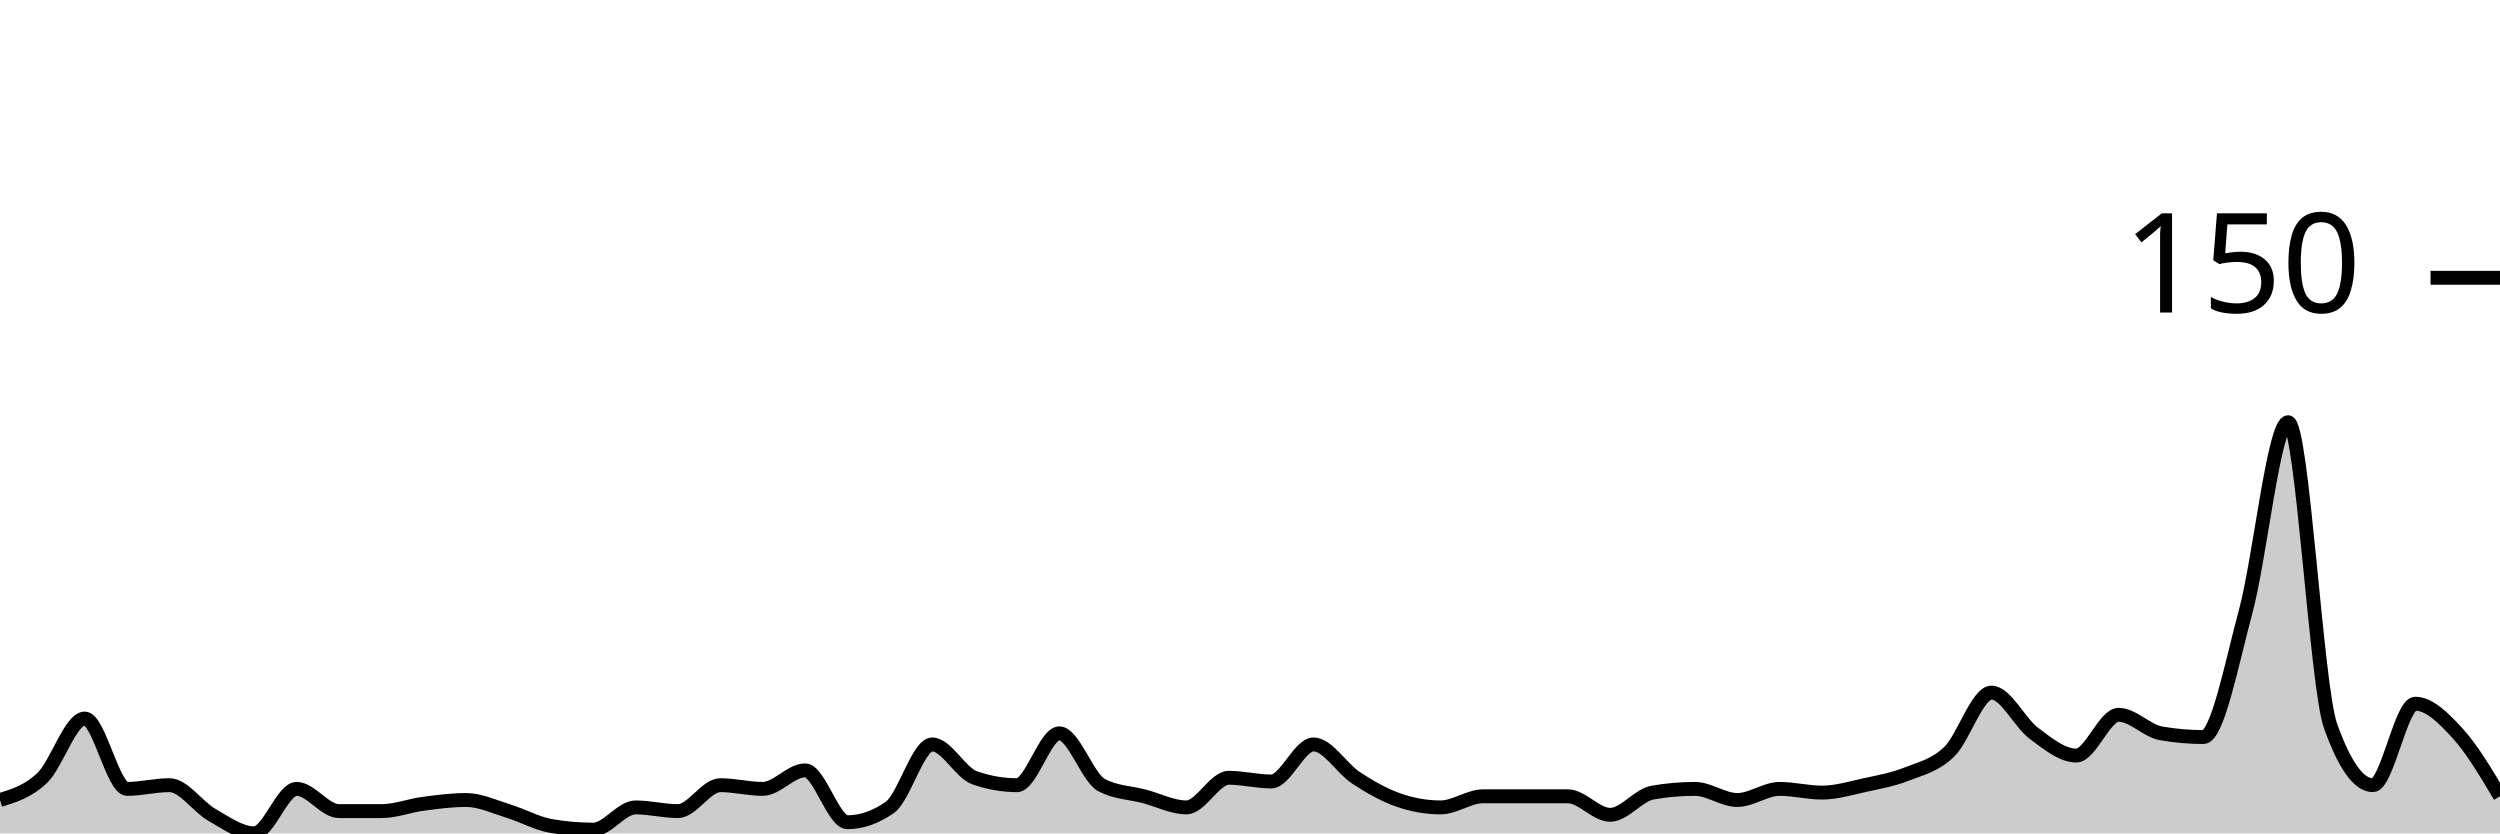
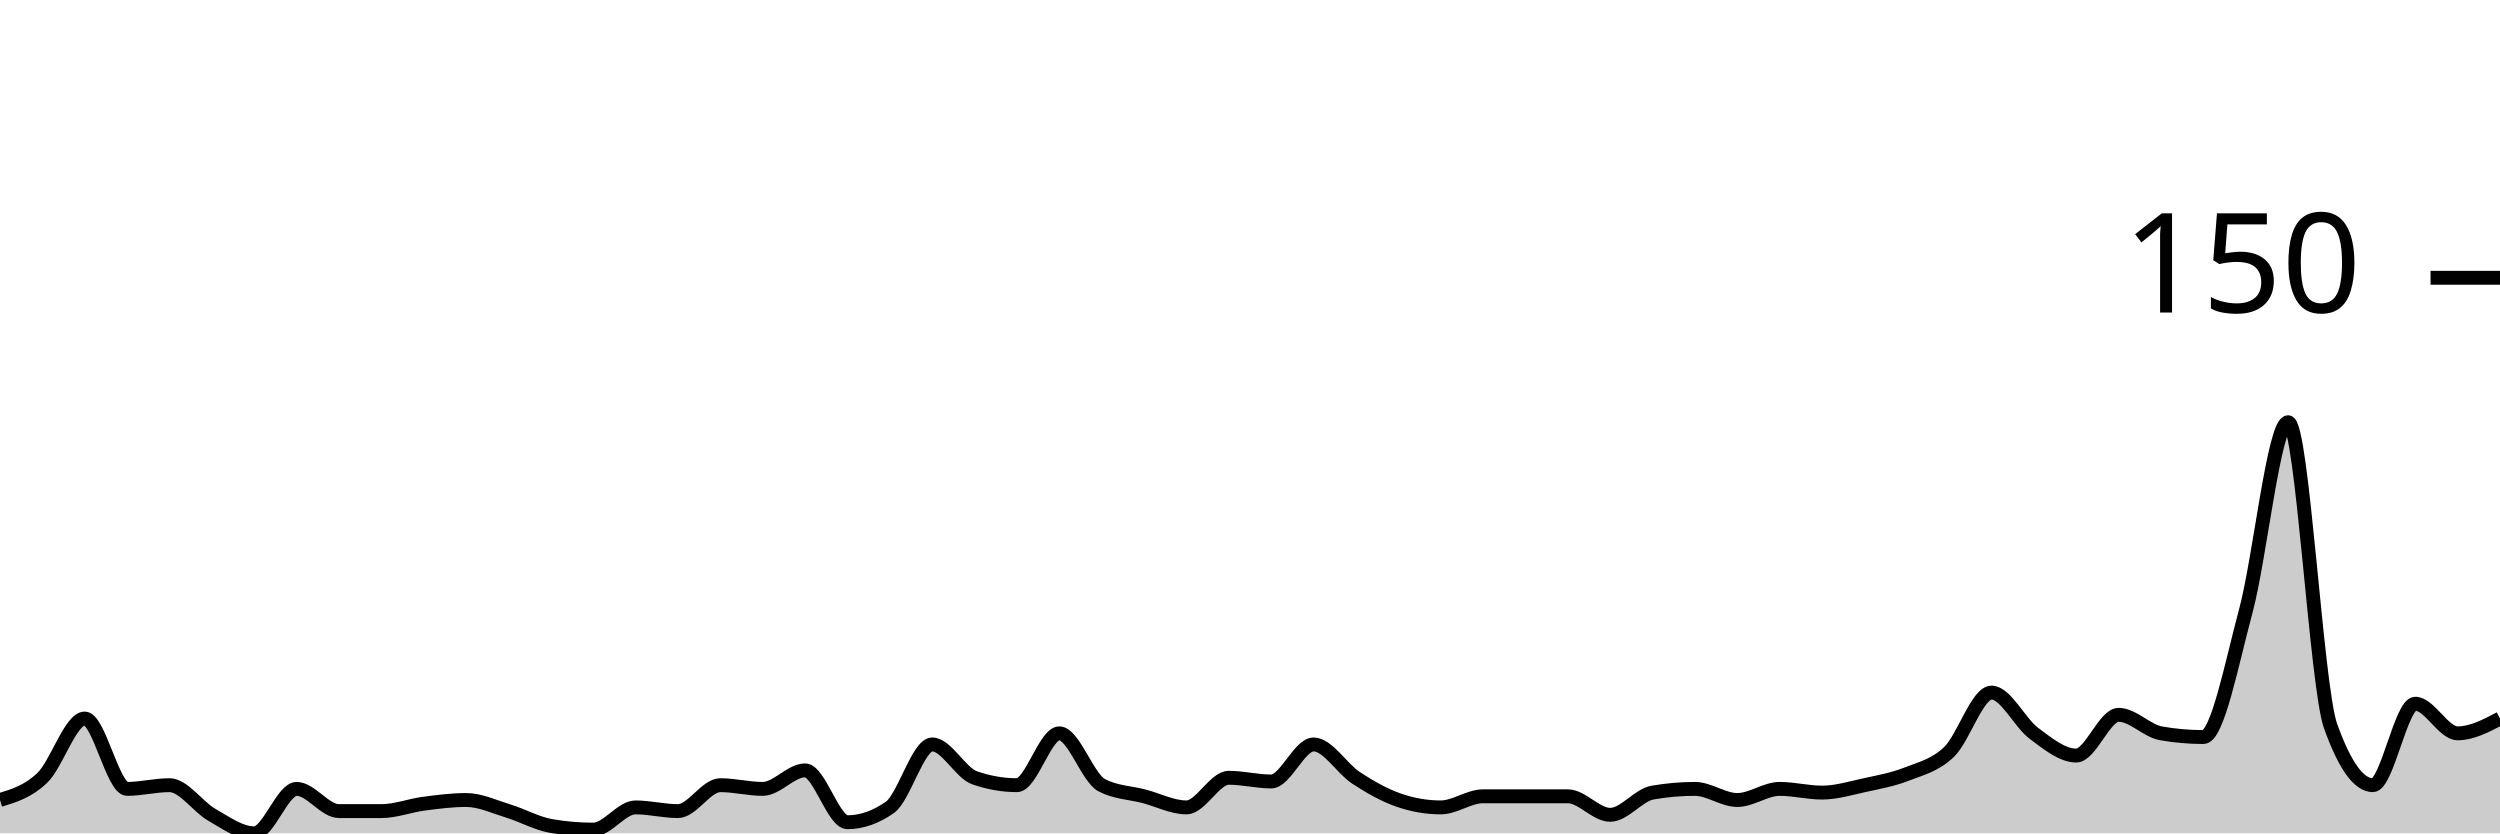
<svg xmlns="http://www.w3.org/2000/svg" viewBox="0 0 180 60">
  <g transform="translate(0,20)">
-     <path class="area" fill="rgba(0, 0, 0, 0.2)" d="M0,37.6C1.017,37.289,2.034,36.978,3.051,36C4.068,35.022,5.085,31.733,6.102,31.733C7.119,31.733,8.136,36.8,9.153,36.8C10.169,36.8,11.186,36.533,12.203,36.533C13.22,36.533,14.237,38.089,15.254,38.667C16.271,39.244,17.288,40,18.305,40C19.322,40,20.339,36.8,21.356,36.8C22.373,36.8,23.39,38.4,24.407,38.4C25.424,38.4,26.441,38.4,27.458,38.4C28.475,38.4,29.492,38,30.508,37.867C31.525,37.733,32.542,37.6,33.559,37.6C34.576,37.6,35.593,38.089,36.61,38.4C37.627,38.711,38.644,39.289,39.661,39.467C40.678,39.644,41.695,39.733,42.712,39.733C43.729,39.733,44.746,38.133,45.763,38.133C46.78,38.133,47.797,38.4,48.814,38.4C49.831,38.4,50.847,36.533,51.864,36.533C52.881,36.533,53.898,36.8,54.915,36.8C55.932,36.8,56.949,35.467,57.966,35.467C58.983,35.467,60,39.2,61.017,39.2C62.034,39.2,63.051,38.844,64.068,38.133C65.085,37.422,66.102,33.6,67.119,33.6C68.136,33.6,69.153,35.644,70.169,36C71.186,36.356,72.203,36.533,73.22,36.533C74.237,36.533,75.254,32.8,76.271,32.8C77.288,32.8,78.305,36,79.322,36.533C80.339,37.067,81.356,37.067,82.373,37.333C83.39,37.6,84.407,38.133,85.424,38.133C86.441,38.133,87.458,36,88.475,36C89.492,36,90.508,36.267,91.525,36.267C92.542,36.267,93.559,33.6,94.576,33.6C95.593,33.6,96.61,35.333,97.627,36C98.644,36.667,99.661,37.244,100.678,37.6C101.695,37.956,102.712,38.133,103.729,38.133C104.746,38.133,105.763,37.333,106.78,37.333C107.797,37.333,108.814,37.333,109.831,37.333C110.847,37.333,111.864,37.333,112.881,37.333C113.898,37.333,114.915,38.667,115.932,38.667C116.949,38.667,117.966,37.244,118.983,37.067C120,36.889,121.017,36.8,122.034,36.8C123.051,36.8,124.068,37.6,125.085,37.6C126.102,37.6,127.119,36.8,128.136,36.8C129.153,36.8,130.169,37.067,131.186,37.067C132.203,37.067,133.22,36.756,134.237,36.533C135.254,36.311,136.271,36.133,137.288,35.733C138.305,35.333,139.322,35.111,140.339,34.133C141.356,33.156,142.373,29.867,143.39,29.867C144.407,29.867,145.424,32.044,146.441,32.8C147.458,33.556,148.475,34.4,149.492,34.4C150.508,34.4,151.525,31.467,152.542,31.467C153.559,31.467,154.576,32.622,155.593,32.8C156.61,32.978,157.627,33.067,158.644,33.067C159.661,33.067,160.678,27.778,161.695,24C162.712,20.222,163.729,10.4,164.746,10.4C165.763,10.4,166.78,29.422,167.797,32.267C168.814,35.111,169.831,36.533,170.847,36.533C171.864,36.533,172.881,30.667,173.898,30.667C174.915,30.667,175.932,31.689,176.949,32.8C177.966,33.911,178.983,35.622,180,37.333L180,40C178.983,40,177.966,40,176.949,40C175.932,40,174.915,40,173.898,40C172.881,40,171.864,40,170.847,40C169.831,40,168.814,40,167.797,40C166.78,40,165.763,40,164.746,40C163.729,40,162.712,40,161.695,40C160.678,40,159.661,40,158.644,40C157.627,40,156.61,40,155.593,40C154.576,40,153.559,40,152.542,40C151.525,40,150.508,40,149.492,40C148.475,40,147.458,40,146.441,40C145.424,40,144.407,40,143.39,40C142.373,40,141.356,40,140.339,40C139.322,40,138.305,40,137.288,40C136.271,40,135.254,40,134.237,40C133.22,40,132.203,40,131.186,40C130.169,40,129.153,40,128.136,40C127.119,40,126.102,40,125.085,40C124.068,40,123.051,40,122.034,40C121.017,40,120,40,118.983,40C117.966,40,116.949,40,115.932,40C114.915,40,113.898,40,112.881,40C111.864,40,110.847,40,109.831,40C108.814,40,107.797,40,106.78,40C105.763,40,104.746,40,103.729,40C102.712,40,101.695,40,100.678,40C99.661,40,98.644,40,97.627,40C96.61,40,95.593,40,94.576,40C93.559,40,92.542,40,91.525,40C90.508,40,89.492,40,88.475,40C87.458,40,86.441,40,85.424,40C84.407,40,83.39,40,82.373,40C81.356,40,80.339,40,79.322,40C78.305,40,77.288,40,76.271,40C75.254,40,74.237,40,73.22,40C72.203,40,71.186,40,70.169,40C69.153,40,68.136,40,67.119,40C66.102,40,65.085,40,64.068,40C63.051,40,62.034,40,61.017,40C60,40,58.983,40,57.966,40C56.949,40,55.932,40,54.915,40C53.898,40,52.881,40,51.864,40C50.847,40,49.831,40,48.814,40C47.797,40,46.78,40,45.763,40C44.746,40,43.729,40,42.712,40C41.695,40,40.678,40,39.661,40C38.644,40,37.627,40,36.61,40C35.593,40,34.576,40,33.559,40C32.542,40,31.525,40,30.508,40C29.492,40,28.475,40,27.458,40C26.441,40,25.424,40,24.407,40C23.39,40,22.373,40,21.356,40C20.339,40,19.322,40,18.305,40C17.288,40,16.271,40,15.254,40C14.237,40,13.22,40,12.203,40C11.186,40,10.169,40,9.153,40C8.136,40,7.119,40,6.102,40C5.085,40,4.068,40,3.051,40C2.034,40,1.017,40,0,40Z" />
-     <path class="line" stroke="black" fill="none" d="M0,37.6C1.017,37.289,2.034,36.978,3.051,36C4.068,35.022,5.085,31.733,6.102,31.733C7.119,31.733,8.136,36.8,9.153,36.8C10.169,36.8,11.186,36.533,12.203,36.533C13.22,36.533,14.237,38.089,15.254,38.667C16.271,39.244,17.288,40,18.305,40C19.322,40,20.339,36.8,21.356,36.8C22.373,36.8,23.39,38.4,24.407,38.4C25.424,38.4,26.441,38.4,27.458,38.4C28.475,38.4,29.492,38,30.508,37.867C31.525,37.733,32.542,37.6,33.559,37.6C34.576,37.6,35.593,38.089,36.61,38.4C37.627,38.711,38.644,39.289,39.661,39.467C40.678,39.644,41.695,39.733,42.712,39.733C43.729,39.733,44.746,38.133,45.763,38.133C46.78,38.133,47.797,38.4,48.814,38.4C49.831,38.4,50.847,36.533,51.864,36.533C52.881,36.533,53.898,36.8,54.915,36.8C55.932,36.8,56.949,35.467,57.966,35.467C58.983,35.467,60,39.2,61.017,39.2C62.034,39.2,63.051,38.844,64.068,38.133C65.085,37.422,66.102,33.6,67.119,33.6C68.136,33.6,69.153,35.644,70.169,36C71.186,36.356,72.203,36.533,73.22,36.533C74.237,36.533,75.254,32.8,76.271,32.8C77.288,32.8,78.305,36,79.322,36.533C80.339,37.067,81.356,37.067,82.373,37.333C83.39,37.6,84.407,38.133,85.424,38.133C86.441,38.133,87.458,36,88.475,36C89.492,36,90.508,36.267,91.525,36.267C92.542,36.267,93.559,33.6,94.576,33.6C95.593,33.6,96.61,35.333,97.627,36C98.644,36.667,99.661,37.244,100.678,37.6C101.695,37.956,102.712,38.133,103.729,38.133C104.746,38.133,105.763,37.333,106.78,37.333C107.797,37.333,108.814,37.333,109.831,37.333C110.847,37.333,111.864,37.333,112.881,37.333C113.898,37.333,114.915,38.667,115.932,38.667C116.949,38.667,117.966,37.244,118.983,37.067C120,36.889,121.017,36.8,122.034,36.8C123.051,36.8,124.068,37.6,125.085,37.6C126.102,37.6,127.119,36.8,128.136,36.8C129.153,36.8,130.169,37.067,131.186,37.067C132.203,37.067,133.22,36.756,134.237,36.533C135.254,36.311,136.271,36.133,137.288,35.733C138.305,35.333,139.322,35.111,140.339,34.133C141.356,33.156,142.373,29.867,143.39,29.867C144.407,29.867,145.424,32.044,146.441,32.8C147.458,33.556,148.475,34.4,149.492,34.4C150.508,34.4,151.525,31.467,152.542,31.467C153.559,31.467,154.576,32.622,155.593,32.8C156.61,32.978,157.627,33.067,158.644,33.067C159.661,33.067,160.678,27.778,161.695,24C162.712,20.222,163.729,10.4,164.746,10.4C165.763,10.4,166.78,29.422,167.797,32.267C168.814,35.111,169.831,36.533,170.847,36.533C171.864,36.533,172.881,30.667,173.898,30.667C174.915,30.667,175.932,31.689,176.949,32.8C177.966,33.911,178.983,35.622,180,37.333" />
+     <path class="area" fill="rgba(0, 0, 0, 0.2)" d="M0,37.6C1.017,37.289,2.034,36.978,3.051,36C4.068,35.022,5.085,31.733,6.102,31.733C7.119,31.733,8.136,36.8,9.153,36.8C10.169,36.8,11.186,36.533,12.203,36.533C13.22,36.533,14.237,38.089,15.254,38.667C16.271,39.244,17.288,40,18.305,40C19.322,40,20.339,36.8,21.356,36.8C22.373,36.8,23.39,38.4,24.407,38.4C25.424,38.4,26.441,38.4,27.458,38.4C28.475,38.4,29.492,38,30.508,37.867C31.525,37.733,32.542,37.6,33.559,37.6C34.576,37.6,35.593,38.089,36.61,38.4C37.627,38.711,38.644,39.289,39.661,39.467C40.678,39.644,41.695,39.733,42.712,39.733C43.729,39.733,44.746,38.133,45.763,38.133C46.78,38.133,47.797,38.4,48.814,38.4C49.831,38.4,50.847,36.533,51.864,36.533C52.881,36.533,53.898,36.8,54.915,36.8C55.932,36.8,56.949,35.467,57.966,35.467C58.983,35.467,60,39.2,61.017,39.2C62.034,39.2,63.051,38.844,64.068,38.133C65.085,37.422,66.102,33.6,67.119,33.6C68.136,33.6,69.153,35.644,70.169,36C71.186,36.356,72.203,36.533,73.22,36.533C74.237,36.533,75.254,32.8,76.271,32.8C77.288,32.8,78.305,36,79.322,36.533C80.339,37.067,81.356,37.067,82.373,37.333C83.39,37.6,84.407,38.133,85.424,38.133C86.441,38.133,87.458,36,88.475,36C89.492,36,90.508,36.267,91.525,36.267C92.542,36.267,93.559,33.6,94.576,33.6C95.593,33.6,96.61,35.333,97.627,36C98.644,36.667,99.661,37.244,100.678,37.6C101.695,37.956,102.712,38.133,103.729,38.133C104.746,38.133,105.763,37.333,106.78,37.333C107.797,37.333,108.814,37.333,109.831,37.333C110.847,37.333,111.864,37.333,112.881,37.333C113.898,37.333,114.915,38.667,115.932,38.667C116.949,38.667,117.966,37.244,118.983,37.067C120,36.889,121.017,36.8,122.034,36.8C123.051,36.8,124.068,37.6,125.085,37.6C126.102,37.6,127.119,36.8,128.136,36.8C129.153,36.8,130.169,37.067,131.186,37.067C132.203,37.067,133.22,36.756,134.237,36.533C135.254,36.311,136.271,36.133,137.288,35.733C138.305,35.333,139.322,35.111,140.339,34.133C141.356,33.156,142.373,29.867,143.39,29.867C144.407,29.867,145.424,32.044,146.441,32.8C147.458,33.556,148.475,34.4,149.492,34.4C150.508,34.4,151.525,31.467,152.542,31.467C153.559,31.467,154.576,32.622,155.593,32.8C156.61,32.978,157.627,33.067,158.644,33.067C159.661,33.067,160.678,27.778,161.695,24C162.712,20.222,163.729,10.4,164.746,10.4C165.763,10.4,166.78,29.422,167.797,32.267C168.814,35.111,169.831,36.533,170.847,36.533C171.864,36.533,172.881,30.667,173.898,30.667C174.915,30.667,175.932,32.8,176.949,32.8C177.966,32.8,178.983,32.267,180,31.733L180,40C178.983,40,177.966,40,176.949,40C175.932,40,174.915,40,173.898,40C172.881,40,171.864,40,170.847,40C169.831,40,168.814,40,167.797,40C166.78,40,165.763,40,164.746,40C163.729,40,162.712,40,161.695,40C160.678,40,159.661,40,158.644,40C157.627,40,156.61,40,155.593,40C154.576,40,153.559,40,152.542,40C151.525,40,150.508,40,149.492,40C148.475,40,147.458,40,146.441,40C145.424,40,144.407,40,143.39,40C142.373,40,141.356,40,140.339,40C139.322,40,138.305,40,137.288,40C136.271,40,135.254,40,134.237,40C133.22,40,132.203,40,131.186,40C130.169,40,129.153,40,128.136,40C127.119,40,126.102,40,125.085,40C124.068,40,123.051,40,122.034,40C121.017,40,120,40,118.983,40C117.966,40,116.949,40,115.932,40C114.915,40,113.898,40,112.881,40C111.864,40,110.847,40,109.831,40C108.814,40,107.797,40,106.78,40C105.763,40,104.746,40,103.729,40C102.712,40,101.695,40,100.678,40C99.661,40,98.644,40,97.627,40C96.61,40,95.593,40,94.576,40C93.559,40,92.542,40,91.525,40C90.508,40,89.492,40,88.475,40C87.458,40,86.441,40,85.424,40C84.407,40,83.39,40,82.373,40C81.356,40,80.339,40,79.322,40C78.305,40,77.288,40,76.271,40C75.254,40,74.237,40,73.22,40C72.203,40,71.186,40,70.169,40C69.153,40,68.136,40,67.119,40C66.102,40,65.085,40,64.068,40C63.051,40,62.034,40,61.017,40C60,40,58.983,40,57.966,40C56.949,40,55.932,40,54.915,40C53.898,40,52.881,40,51.864,40C50.847,40,49.831,40,48.814,40C47.797,40,46.78,40,45.763,40C44.746,40,43.729,40,42.712,40C41.695,40,40.678,40,39.661,40C38.644,40,37.627,40,36.61,40C35.593,40,34.576,40,33.559,40C32.542,40,31.525,40,30.508,40C29.492,40,28.475,40,27.458,40C26.441,40,25.424,40,24.407,40C23.39,40,22.373,40,21.356,40C20.339,40,19.322,40,18.305,40C17.288,40,16.271,40,15.254,40C14.237,40,13.22,40,12.203,40C11.186,40,10.169,40,9.153,40C8.136,40,7.119,40,6.102,40C5.085,40,4.068,40,3.051,40C2.034,40,1.017,40,0,40Z" />
+     <path class="line" stroke="black" fill="none" d="M0,37.6C1.017,37.289,2.034,36.978,3.051,36C4.068,35.022,5.085,31.733,6.102,31.733C7.119,31.733,8.136,36.8,9.153,36.8C10.169,36.8,11.186,36.533,12.203,36.533C13.22,36.533,14.237,38.089,15.254,38.667C16.271,39.244,17.288,40,18.305,40C19.322,40,20.339,36.8,21.356,36.8C22.373,36.8,23.39,38.4,24.407,38.4C25.424,38.4,26.441,38.4,27.458,38.4C28.475,38.4,29.492,38,30.508,37.867C31.525,37.733,32.542,37.6,33.559,37.6C34.576,37.6,35.593,38.089,36.61,38.4C37.627,38.711,38.644,39.289,39.661,39.467C40.678,39.644,41.695,39.733,42.712,39.733C43.729,39.733,44.746,38.133,45.763,38.133C46.78,38.133,47.797,38.4,48.814,38.4C49.831,38.4,50.847,36.533,51.864,36.533C52.881,36.533,53.898,36.8,54.915,36.8C55.932,36.8,56.949,35.467,57.966,35.467C58.983,35.467,60,39.2,61.017,39.2C62.034,39.2,63.051,38.844,64.068,38.133C65.085,37.422,66.102,33.6,67.119,33.6C68.136,33.6,69.153,35.644,70.169,36C71.186,36.356,72.203,36.533,73.22,36.533C74.237,36.533,75.254,32.8,76.271,32.8C77.288,32.8,78.305,36,79.322,36.533C80.339,37.067,81.356,37.067,82.373,37.333C83.39,37.6,84.407,38.133,85.424,38.133C86.441,38.133,87.458,36,88.475,36C89.492,36,90.508,36.267,91.525,36.267C92.542,36.267,93.559,33.6,94.576,33.6C95.593,33.6,96.61,35.333,97.627,36C98.644,36.667,99.661,37.244,100.678,37.6C101.695,37.956,102.712,38.133,103.729,38.133C104.746,38.133,105.763,37.333,106.78,37.333C107.797,37.333,108.814,37.333,109.831,37.333C110.847,37.333,111.864,37.333,112.881,37.333C113.898,37.333,114.915,38.667,115.932,38.667C116.949,38.667,117.966,37.244,118.983,37.067C120,36.889,121.017,36.8,122.034,36.8C123.051,36.8,124.068,37.6,125.085,37.6C126.102,37.6,127.119,36.8,128.136,36.8C129.153,36.8,130.169,37.067,131.186,37.067C132.203,37.067,133.22,36.756,134.237,36.533C135.254,36.311,136.271,36.133,137.288,35.733C138.305,35.333,139.322,35.111,140.339,34.133C141.356,33.156,142.373,29.867,143.39,29.867C144.407,29.867,145.424,32.044,146.441,32.8C147.458,33.556,148.475,34.4,149.492,34.4C150.508,34.4,151.525,31.467,152.542,31.467C153.559,31.467,154.576,32.622,155.593,32.8C156.61,32.978,157.627,33.067,158.644,33.067C159.661,33.067,160.678,27.778,161.695,24C162.712,20.222,163.729,10.4,164.746,10.4C165.763,10.4,166.78,29.422,167.797,32.267C168.814,35.111,169.831,36.533,170.847,36.533C171.864,36.533,172.881,30.667,173.898,30.667C174.915,30.667,175.932,32.8,176.949,32.8C177.966,32.8,178.983,32.267,180,31.733" />
    <path class="axis-ceiling" stroke-width="1" stroke="black" fill="none" d="M175,0L180,0" />
    <text class="axis-ceiling-label" font-family="sans-serif" text-anchor="end" font-size="10px" x="170" y="2.5">150</text>
  </g>
</svg>
